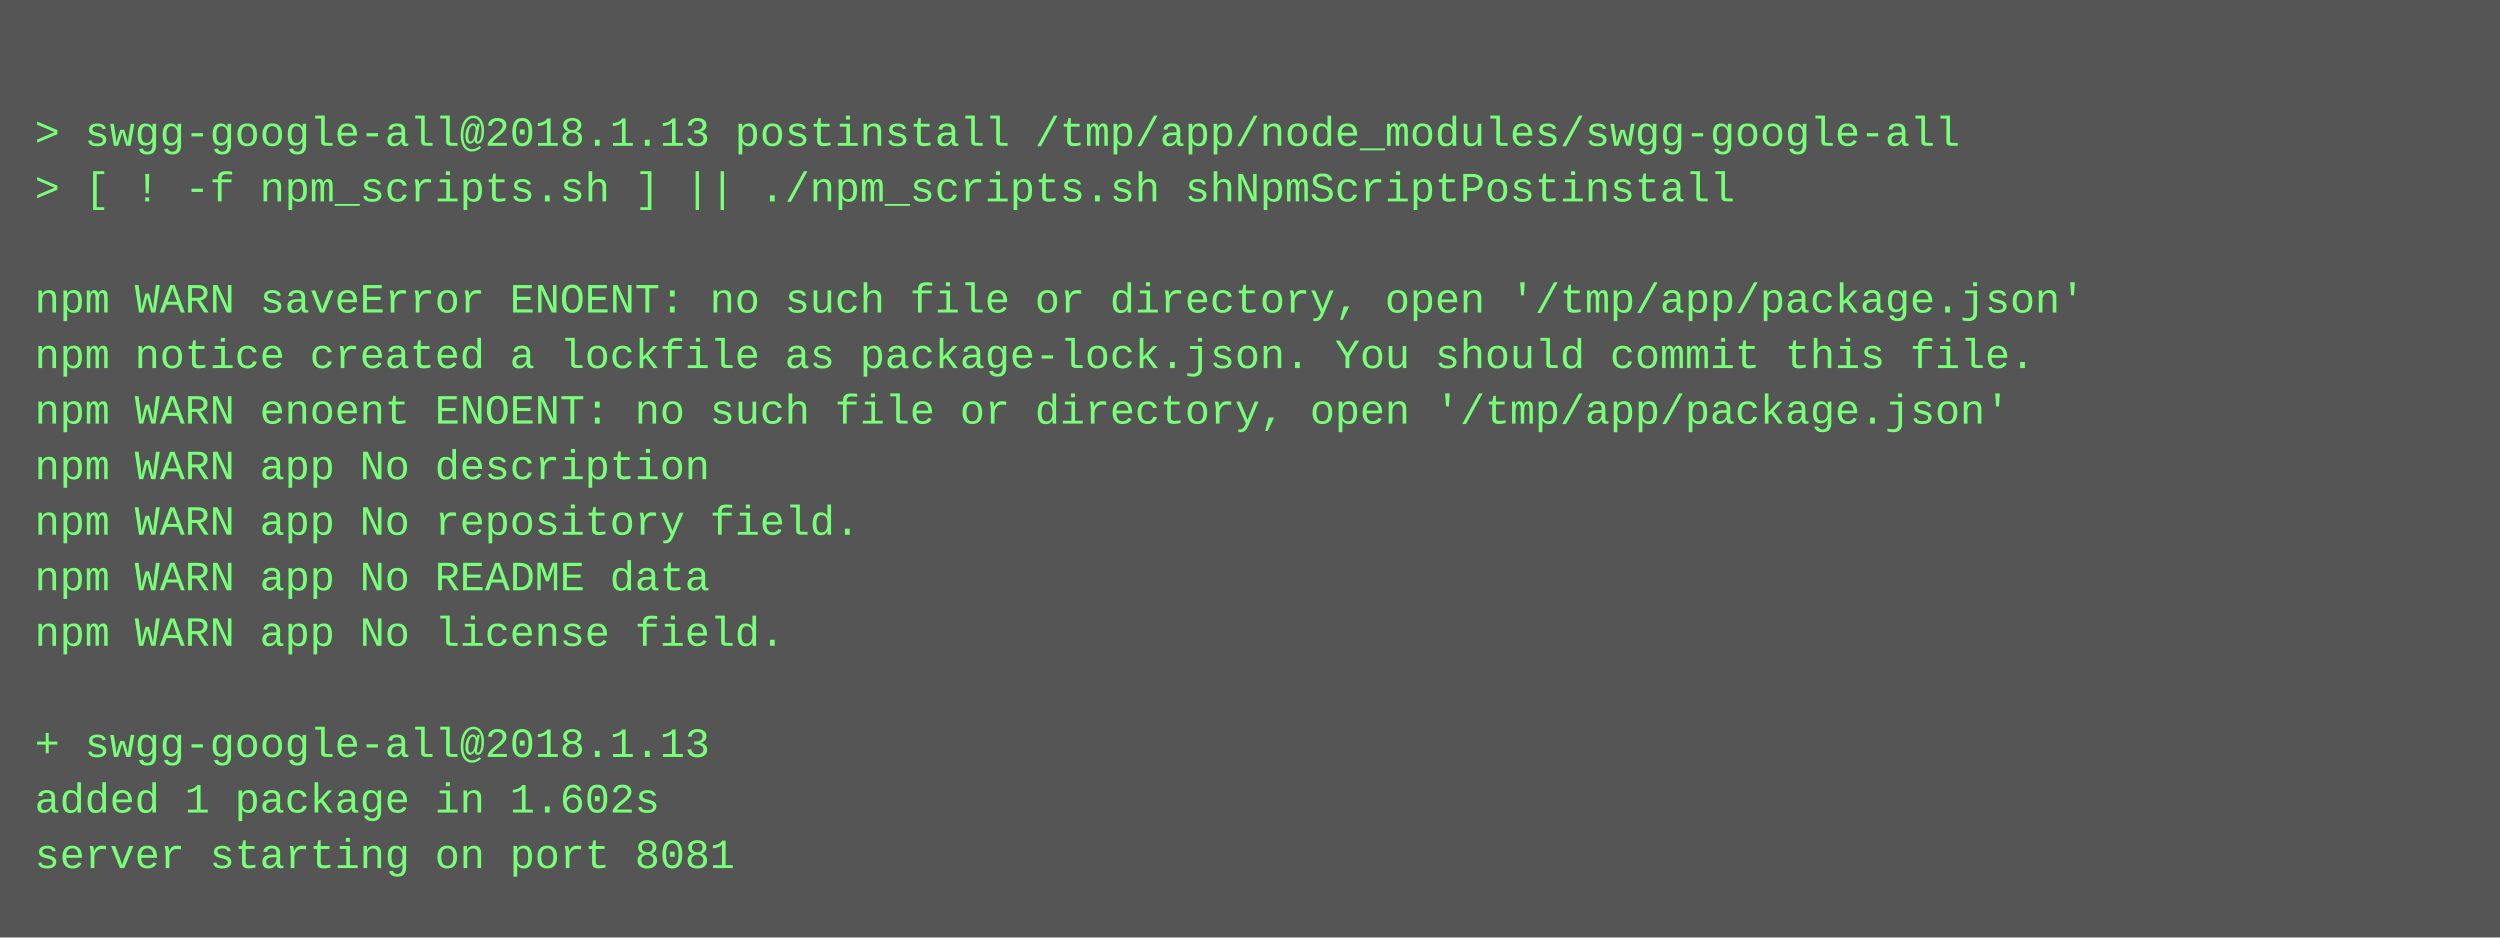
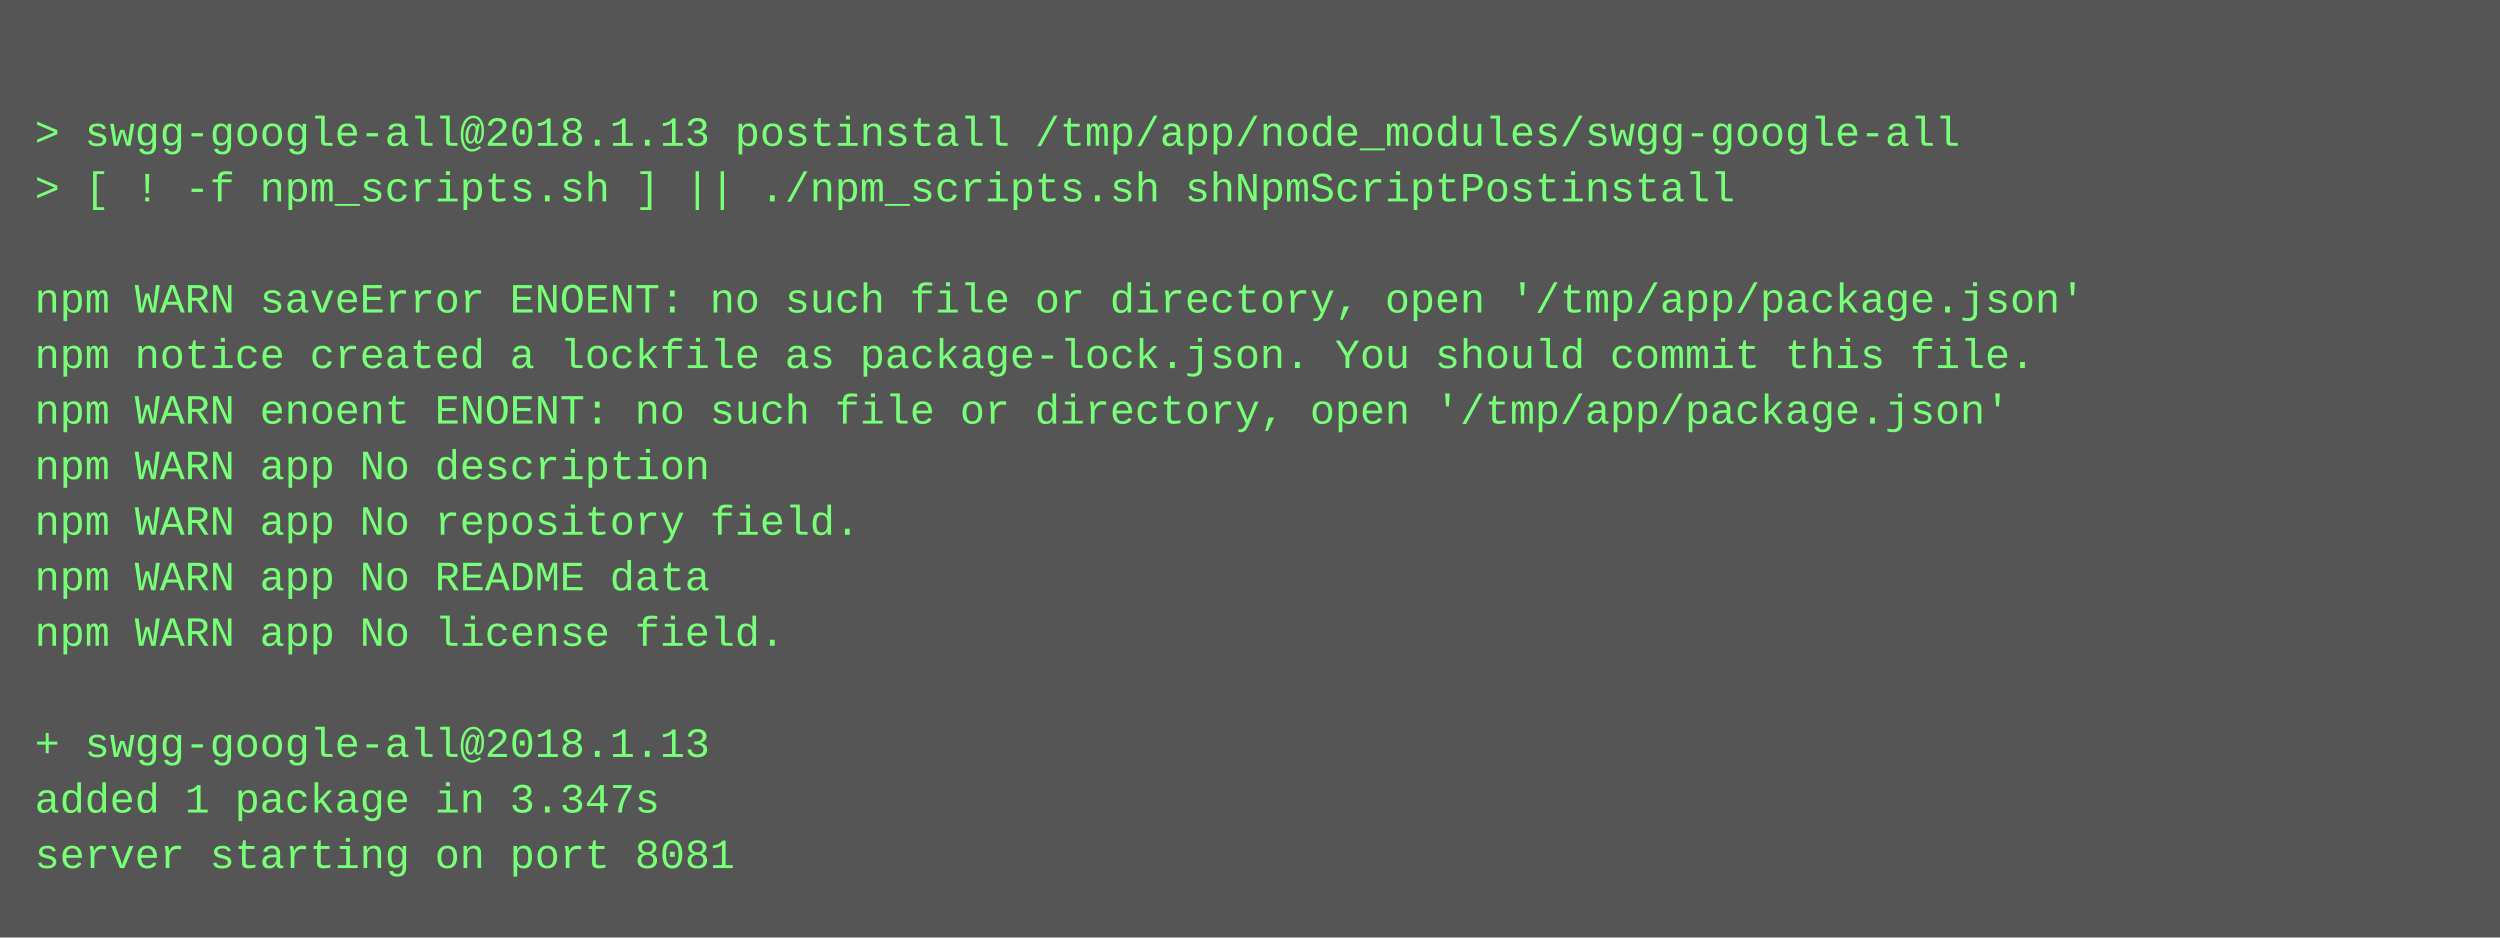
<svg xmlns="http://www.w3.org/2000/svg" height="270" width="720">
  <rect height="270" fill="#555" width="720" />
  <text fill="#7f7" font-family="Courier New" font-size="12" xml:space="preserve">
    <tspan x="10" y="26" />
    <tspan x="10" y="42">&gt; swgg-google-all@2018.1.13 postinstall /tmp/app/node_modules/swgg-google-all</tspan>
    <tspan x="10" y="58">&gt; [ ! -f npm_scripts.sh ] || ./npm_scripts.sh shNpmScriptPostinstall</tspan>
    <tspan x="10" y="74" />
    <tspan x="10" y="90">npm WARN saveError ENOENT: no such file or directory, open '/tmp/app/package.json'</tspan>
    <tspan x="10" y="106">npm notice created a lockfile as package-lock.json. You should commit this file.</tspan>
    <tspan x="10" y="122">npm WARN enoent ENOENT: no such file or directory, open '/tmp/app/package.json'</tspan>
    <tspan x="10" y="138">npm WARN app No description</tspan>
    <tspan x="10" y="154">npm WARN app No repository field.</tspan>
    <tspan x="10" y="170">npm WARN app No README data</tspan>
    <tspan x="10" y="186">npm WARN app No license field.</tspan>
    <tspan x="10" y="202" />
    <tspan x="10" y="218">+ swgg-google-all@2018.1.13</tspan>
-     <tspan x="10" y="234">added 1 package in 1.602s</tspan>
+     <tspan x="10" y="234">added 1 package in 3.347s</tspan>
    <tspan x="10" y="250">server starting on port 8081</tspan>
  </text>
</svg>
